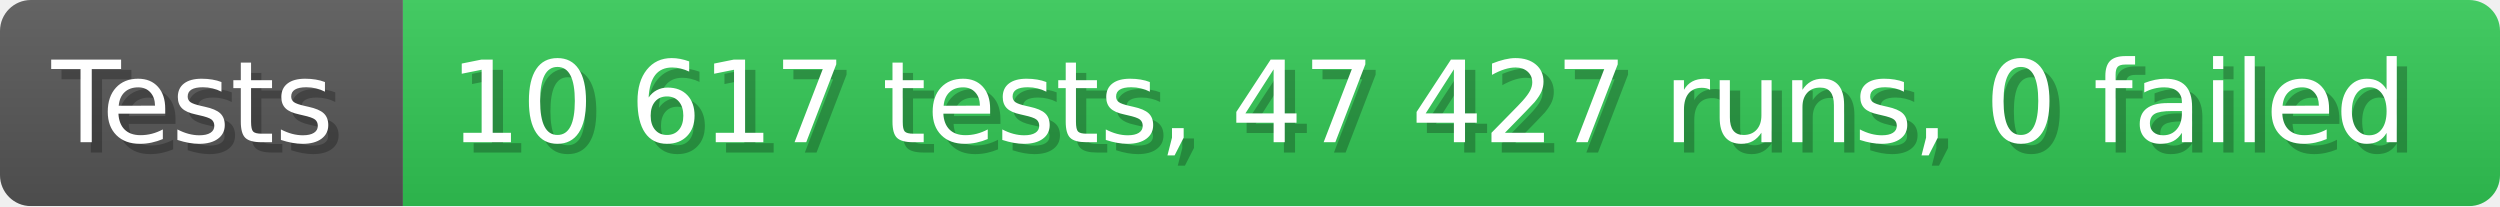
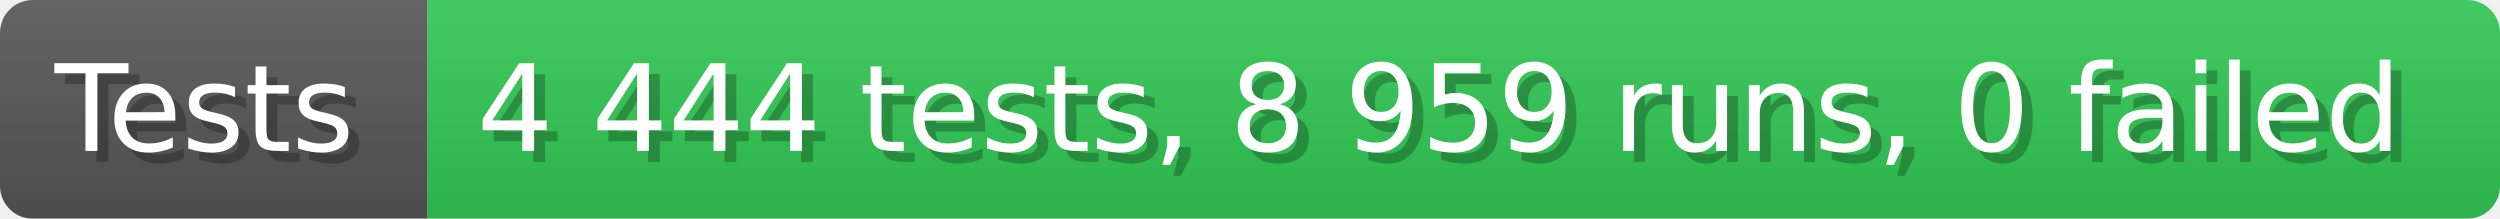
- <svg xmlns="http://www.w3.org/2000/svg" width="242.6" height="20" viewBox="0 0 2426 200" role="img" aria-label="Tests: 10 617 tests, 47 427 runs, 0 failed">
+ <svg xmlns="http://www.w3.org/2000/svg" width="228.6" height="20" viewBox="0 0 2286 200" role="img" aria-label="Tests: 4 444 tests, 8 959 runs, 0 failed">
  <linearGradient id="a" x2="0" y2="100%">
    <stop offset="0" stop-opacity=".1" stop-color="#EEE" />
    <stop offset="1" stop-opacity=".1" />
  </linearGradient>
  <mask id="m">
-     <rect width="2426" height="200" rx="30" fill="#FFF" />
+     <rect width="2286" height="200" rx="30" fill="#FFF" />
  </mask>
  <g mask="url(#m)">
    <rect width="391" height="200" fill="#555" />
-     <rect width="2035" height="200" fill="#31c653" x="391" />
-     <rect width="2426" height="200" fill="url(#a)" />
+     <rect width="1895" height="200" fill="#31c653" x="391" />
+     <rect width="2286" height="200" fill="url(#a)" />
  </g>
  <g aria-hidden="true" fill="#fff" text-anchor="start" font-family="Verdana,DejaVu Sans,sans-serif" font-size="110">
    <text x="60" y="148" textLength="291" fill="#000" opacity="0.25">Tests</text>
    <text x="50" y="138" textLength="291">Tests</text>
-     <text x="446" y="148" textLength="1935" fill="#000" opacity="0.25">10 617 tests, 47 427 runs, 0 failed</text>
-     <text x="436" y="138" textLength="1935">10 617 tests, 47 427 runs, 0 failed</text>
+     <text x="446" y="148" textLength="1795" fill="#000" opacity="0.25">4 444 tests, 8 959 runs, 0 failed</text>
+     <text x="436" y="138" textLength="1795">4 444 tests, 8 959 runs, 0 failed</text>
  </g>
</svg>
